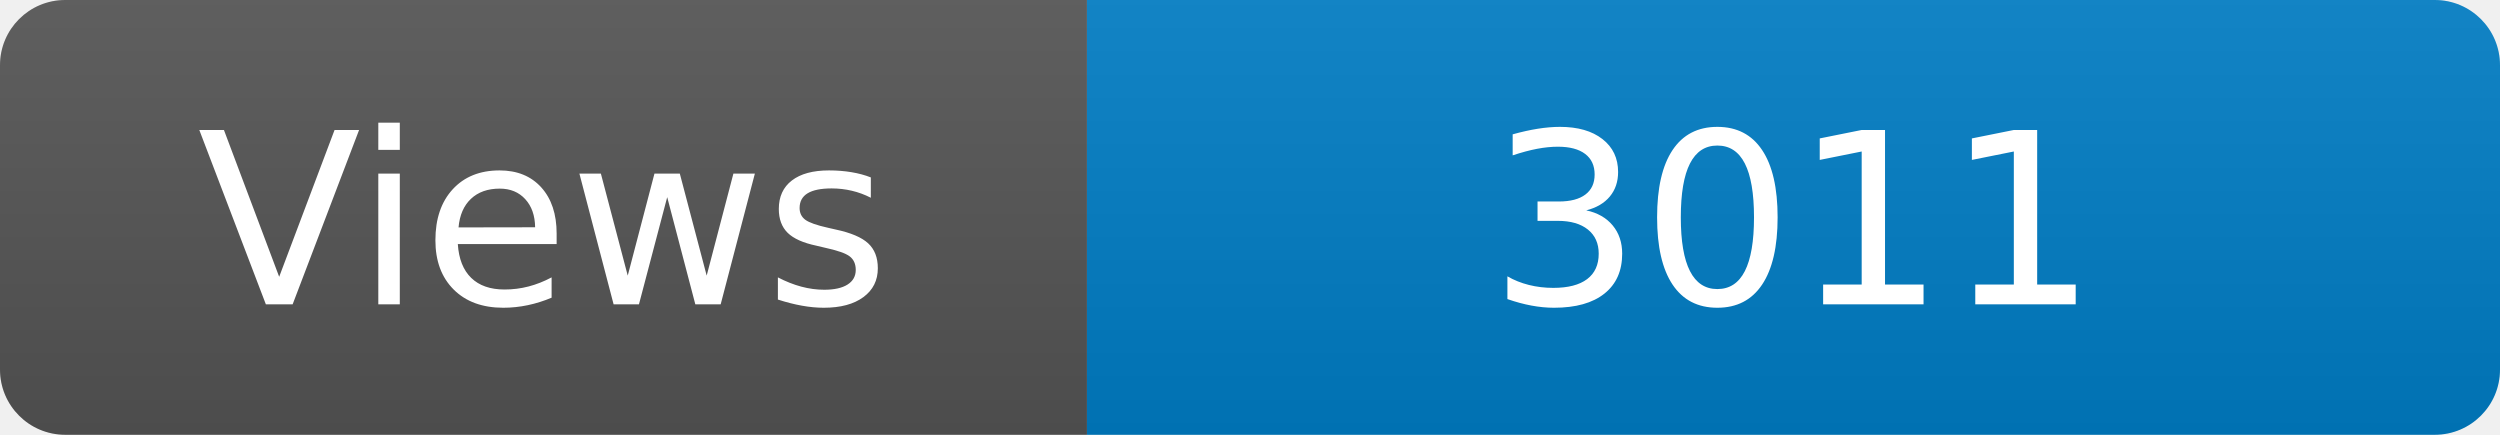
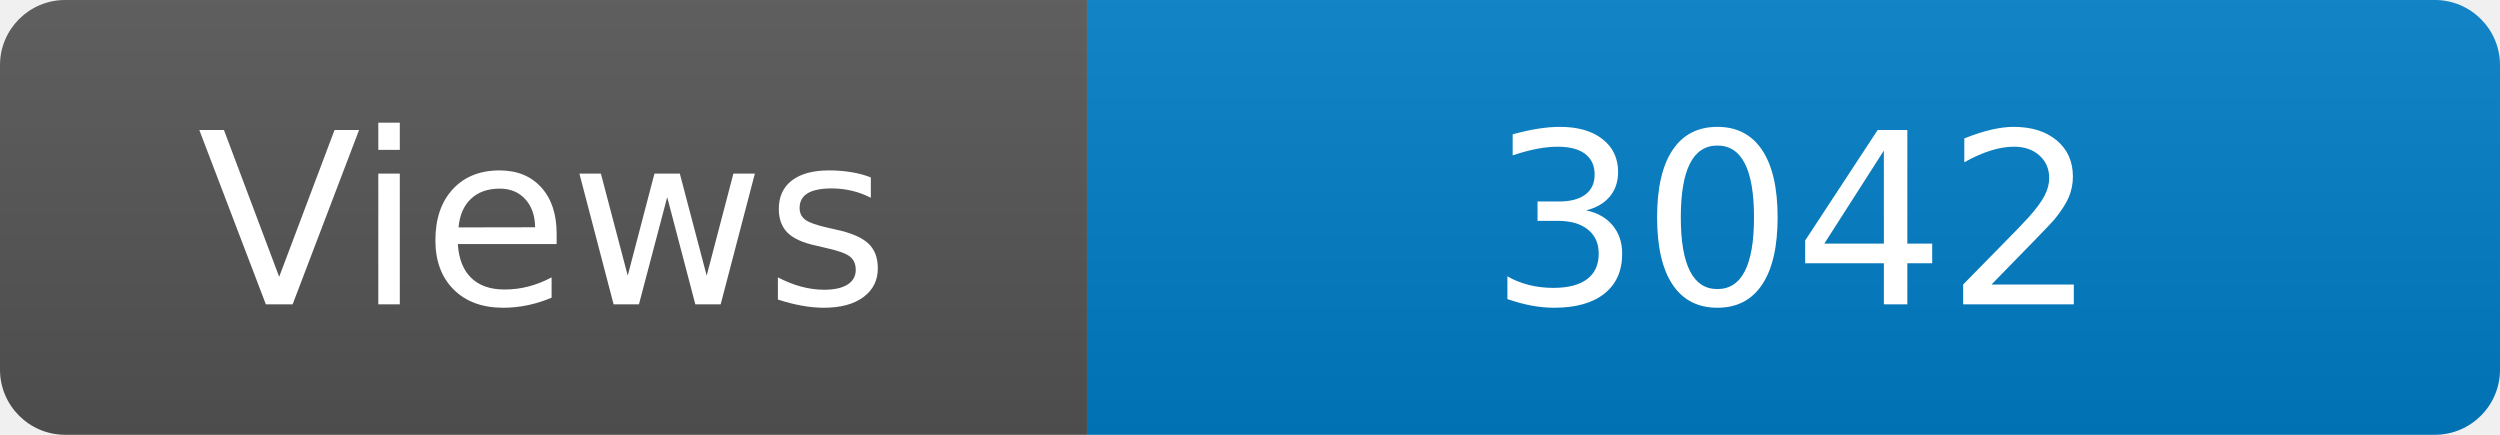
<svg xmlns="http://www.w3.org/2000/svg" width="115" height="20" role="img" aria-label="Maintained?: yes">
  <linearGradient id="s" x2="0" y2="100%">
    <stop offset="0" stop-color="#bbb" stop-opacity=".1" />
    <stop offset="1" stop-opacity=".1" />
  </linearGradient>
  <clipPath id="r">
    <rect width="115" height="20" rx="3" fill="#fff" />
  </clipPath>
  <g clip-path="url(#r)">
    <rect width="50" height="20" fill="#555" />
    <rect x="50" width="160" height="20" fill="#007ec6" />
    <rect width="115" height="20" fill="url(#s)" />
  </g>
  <g fill="#fff" text-anchor="middle" font-family="Verdana,Geneva,DejaVu Sans,sans-serif" font-size="110">
    <text x="250" y="140" transform="scale(.1)" fill="#fff">Views</text>
-     <text x="825" y="140" transform="scale(.1)" fill="#fff">3011</text>
+     <text x="825" y="140" transform="scale(.1)" fill="#fff">3042</text>
  </g>
</svg>
